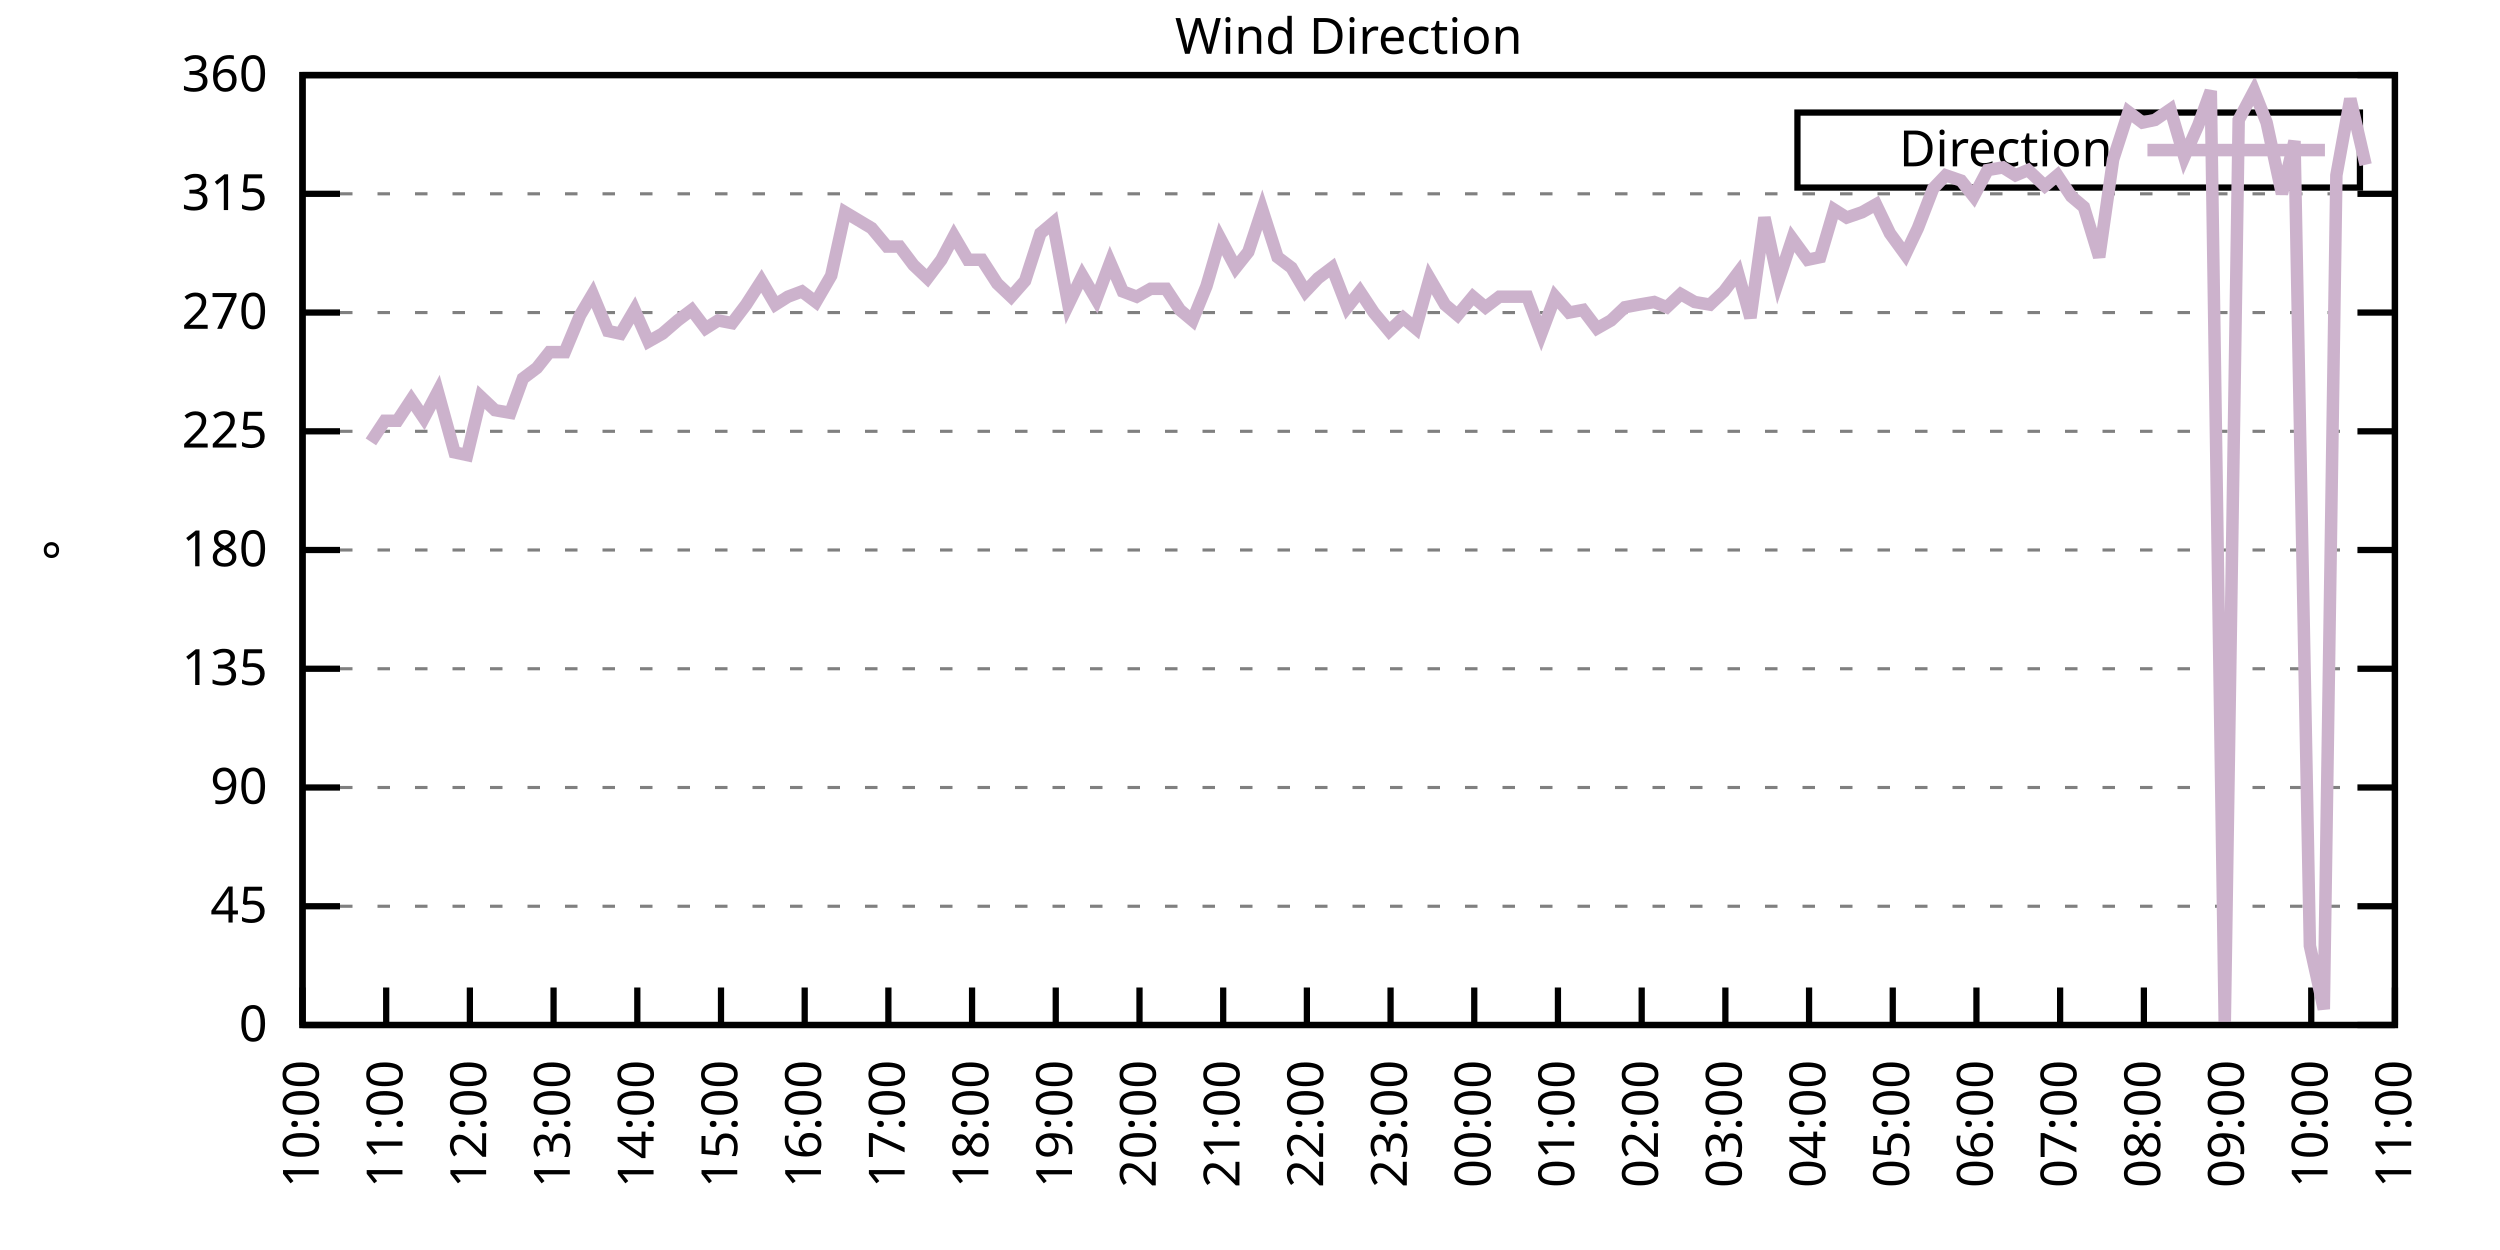
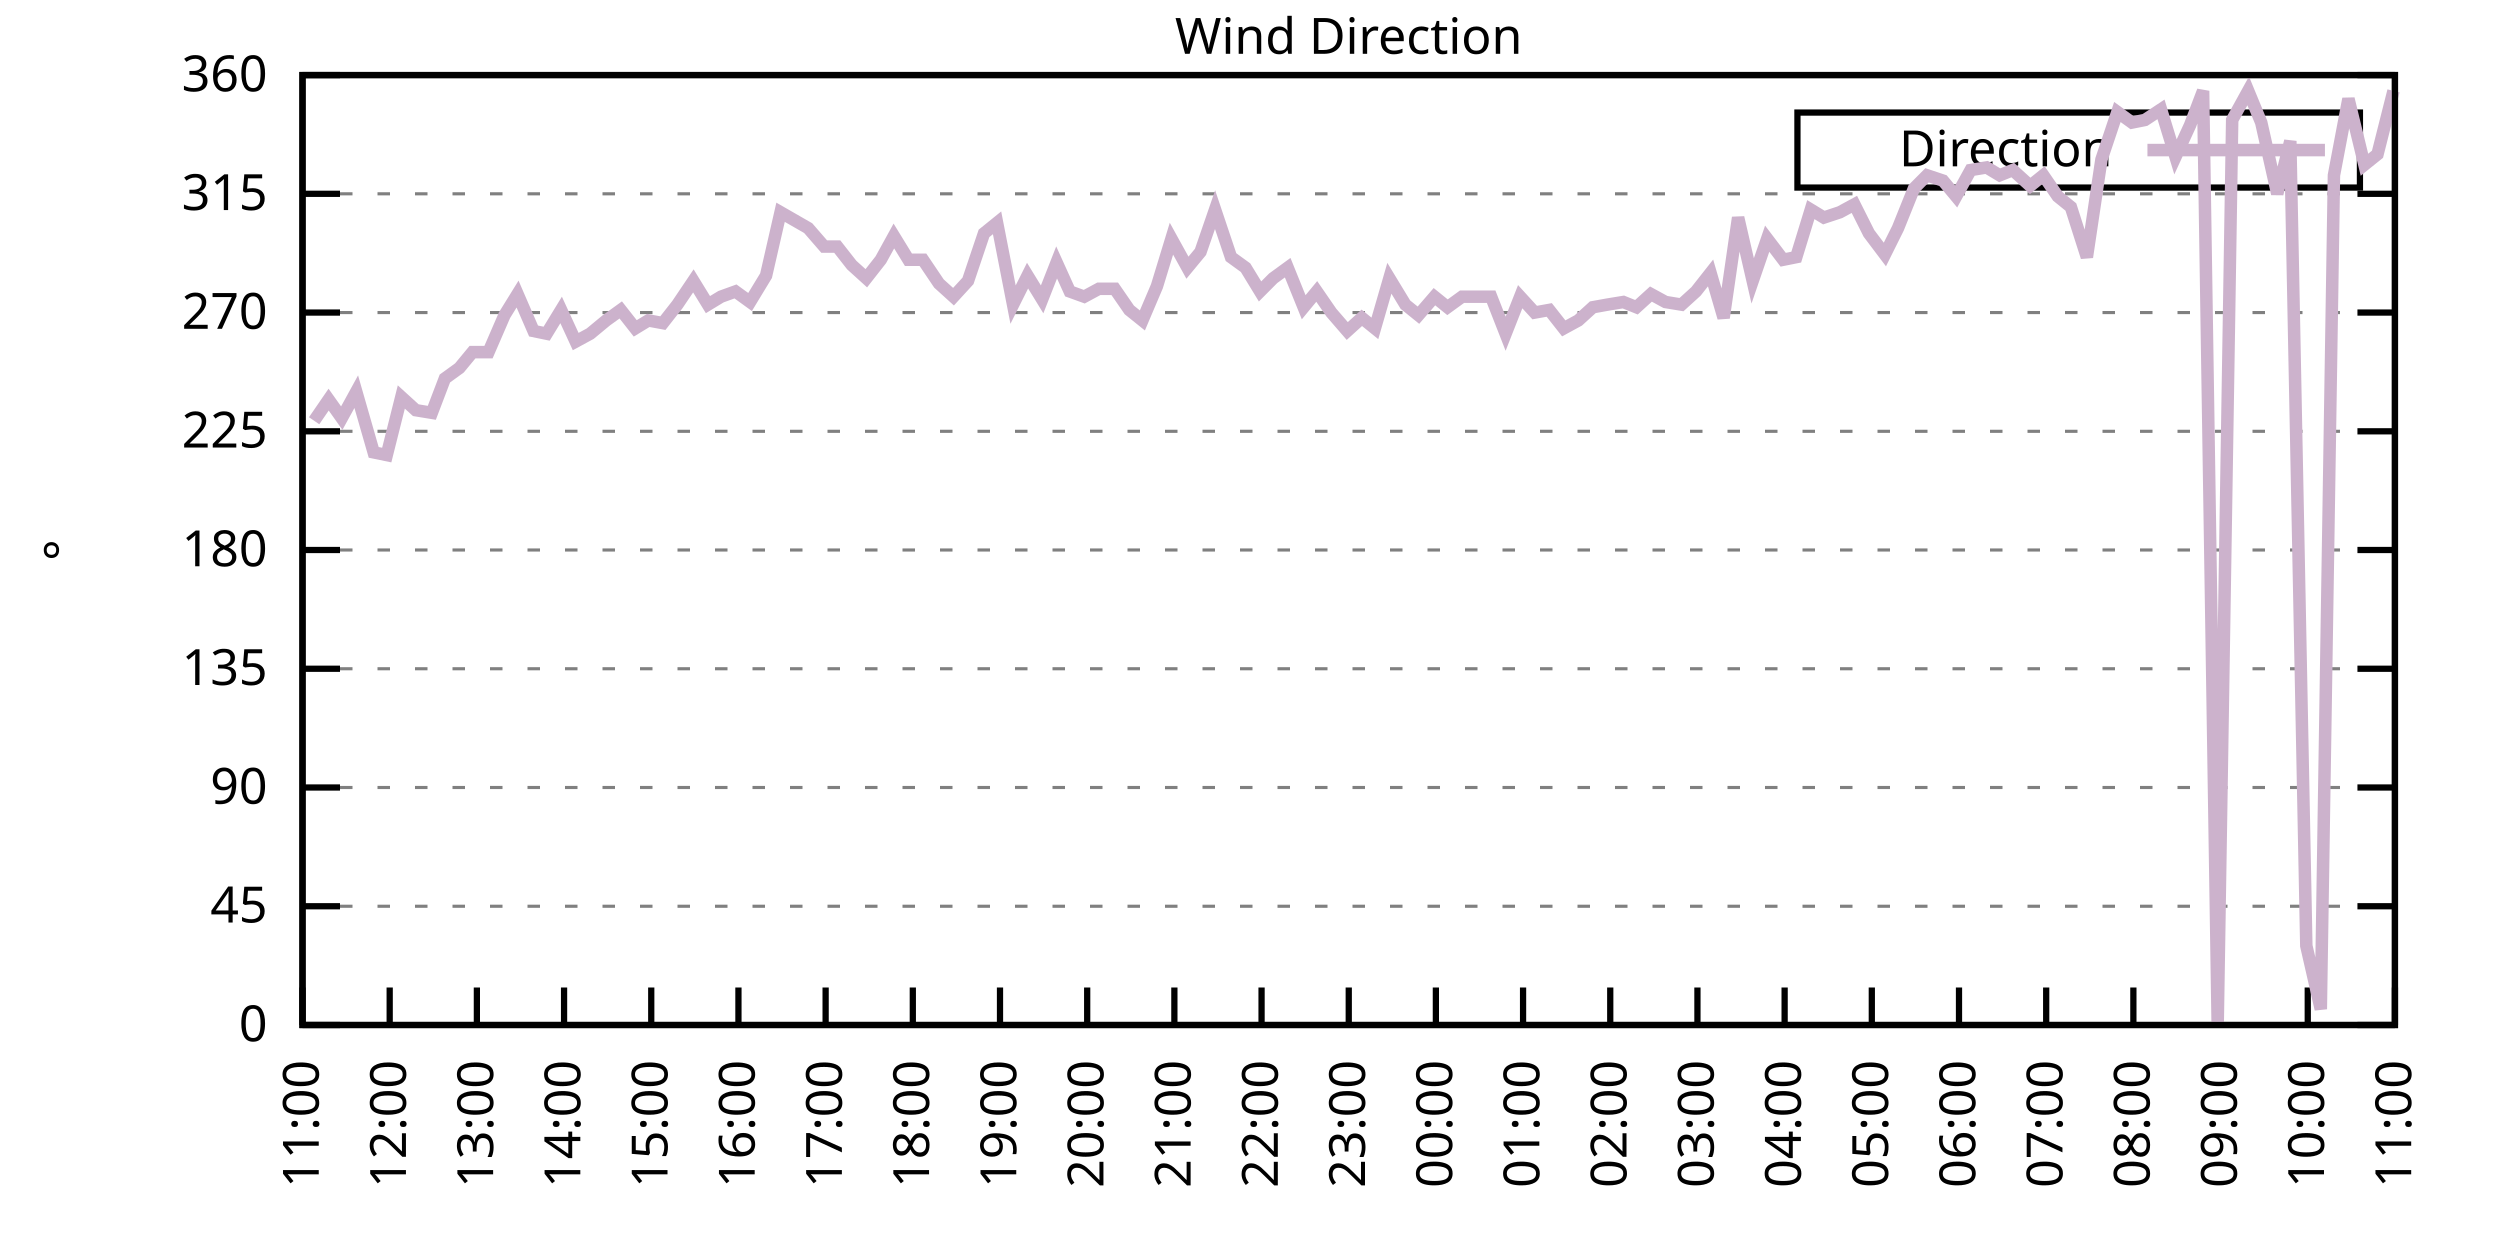
<svg xmlns="http://www.w3.org/2000/svg" xmlns:xlink="http://www.w3.org/1999/xlink" width="400" height="200" viewBox="0 0 400 200">
  <g id="gnuplot_canvas">
    <rect x="0" y="0" width="400" height="200" fill="none" />
    <defs>
      <circle id="gpDot" r="0.5" stroke-width="0.5" stroke="currentColor" />
      <path id="gpPt0" stroke-width="0.333" stroke="currentColor" d="M-1,0 h2 M0,-1 v2" />
      <path id="gpPt1" stroke-width="0.333" stroke="currentColor" d="M-1,-1 L1,1 M1,-1 L-1,1" />
      <path id="gpPt2" stroke-width="0.333" stroke="currentColor" d="M-1,0 L1,0 M0,-1 L0,1 M-1,-1 L1,1 M-1,1 L1,-1" />
      <rect id="gpPt3" stroke-width="0.333" stroke="currentColor" x="-1" y="-1" width="2" height="2" />
      <rect id="gpPt4" stroke-width="0.333" stroke="currentColor" fill="currentColor" x="-1" y="-1" width="2" height="2" />
      <circle id="gpPt5" stroke-width="0.333" stroke="currentColor" cx="0" cy="0" r="1" />
      <use xlink:href="#gpPt5" id="gpPt6" fill="currentColor" stroke="none" />
      <path id="gpPt7" stroke-width="0.333" stroke="currentColor" d="M0,-1.33 L-1.33,0.67 L1.33,0.67 z" />
      <use xlink:href="#gpPt7" id="gpPt8" fill="currentColor" stroke="none" />
      <use xlink:href="#gpPt7" id="gpPt9" stroke="currentColor" transform="rotate(180)" />
      <use xlink:href="#gpPt9" id="gpPt10" fill="currentColor" stroke="none" />
      <use xlink:href="#gpPt3" id="gpPt11" stroke="currentColor" transform="rotate(45)" />
      <use xlink:href="#gpPt11" id="gpPt12" fill="currentColor" stroke="none" />
      <path id="gpPt13" stroke-width="0.333" stroke="currentColor" d="M0,1.330 L1.265,0.411 L0.782,-1.067 L-0.782,-1.076 L-1.265,0.411 z" />
      <use xlink:href="#gpPt13" id="gpPt14" fill="currentColor" stroke="none" />
      <filter id="textbox" filterUnits="objectBoundingBox" x="0" y="0" height="1" width="1">
        <feFlood flood-color="white" flood-opacity="1" result="bgnd" />
        <feComposite in="SourceGraphic" in2="bgnd" operator="atop" />
      </filter>
      <filter id="greybox" filterUnits="objectBoundingBox" x="0" y="0" height="1" width="1">
        <feFlood flood-color="lightgrey" flood-opacity="1" result="grey" />
        <feComposite in="SourceGraphic" in2="grey" operator="atop" />
      </filter>
    </defs>
    <g fill="none" color="white" stroke="currentColor" stroke-width="1.00" stroke-linecap="butt" stroke-linejoin="miter">
</g>
    <g fill="none" color="black" stroke="currentColor" stroke-width="1.00" stroke-linecap="butt" stroke-linejoin="miter">
      <g stroke="none" shape-rendering="crispEdges">
        <polygon fill="rgb(255, 255, 255)" points="48.40,164.00 383.18,164.00 383.18,12.02 48.40,12.02 " />
      </g>
    </g>
    <g fill="none" color="black" stroke="currentColor" stroke-width="1.00" stroke-linecap="butt" stroke-linejoin="miter">
</g>
    <g fill="none" color="black" stroke="black" stroke-width="0.50" stroke-linecap="butt" stroke-linejoin="miter">
</g>
    <g fill="none" color="gray" stroke="currentColor" stroke-width="0.50" stroke-linecap="butt" stroke-linejoin="miter">
      <path stroke="gray" stroke-dasharray="2,4" class="gridline" d="M48.40,164.00 L383.19,164.00  " />
    </g>
    <g fill="none" color="gray" stroke="gray" stroke-width="1.00" stroke-linecap="butt" stroke-linejoin="miter">
</g>
    <g fill="none" color="black" stroke="currentColor" stroke-width="1.00" stroke-linecap="butt" stroke-linejoin="miter">
      <path stroke="black" d="M48.40,164.00 L54.40,164.00 M383.19,164.00 L377.19,164.00  " />
      <g transform="translate(42.80,166.60)" stroke="none" fill="black" font-family="Sans" font-size="8.00" text-anchor="end">
        <text>
          <tspan font-family="Sans"> 0</tspan>
        </text>
      </g>
    </g>
    <g fill="none" color="black" stroke="currentColor" stroke-width="1.00" stroke-linecap="butt" stroke-linejoin="miter">
</g>
    <g fill="none" color="black" stroke="black" stroke-width="0.50" stroke-linecap="butt" stroke-linejoin="miter">
</g>
    <g fill="none" color="gray" stroke="currentColor" stroke-width="0.50" stroke-linecap="butt" stroke-linejoin="miter">
      <path stroke="gray" stroke-dasharray="2,4" class="gridline" d="M48.40,145.00 L383.19,145.00  " />
    </g>
    <g fill="none" color="gray" stroke="gray" stroke-width="1.00" stroke-linecap="butt" stroke-linejoin="miter">
</g>
    <g fill="none" color="black" stroke="currentColor" stroke-width="1.00" stroke-linecap="butt" stroke-linejoin="miter">
      <path stroke="black" d="M48.40,145.00 L54.40,145.00 M383.19,145.00 L377.19,145.00  " />
      <g transform="translate(42.80,147.60)" stroke="none" fill="black" font-family="Sans" font-size="8.00" text-anchor="end">
        <text>
          <tspan font-family="Sans"> 45</tspan>
        </text>
      </g>
    </g>
    <g fill="none" color="black" stroke="currentColor" stroke-width="1.00" stroke-linecap="butt" stroke-linejoin="miter">
</g>
    <g fill="none" color="black" stroke="black" stroke-width="0.50" stroke-linecap="butt" stroke-linejoin="miter">
</g>
    <g fill="none" color="gray" stroke="currentColor" stroke-width="0.50" stroke-linecap="butt" stroke-linejoin="miter">
      <path stroke="gray" stroke-dasharray="2,4" class="gridline" d="M48.40,126.00 L383.19,126.00  " />
    </g>
    <g fill="none" color="gray" stroke="gray" stroke-width="1.00" stroke-linecap="butt" stroke-linejoin="miter">
</g>
    <g fill="none" color="black" stroke="currentColor" stroke-width="1.00" stroke-linecap="butt" stroke-linejoin="miter">
      <path stroke="black" d="M48.40,126.00 L54.40,126.00 M383.19,126.00 L377.19,126.00  " />
      <g transform="translate(42.80,128.60)" stroke="none" fill="black" font-family="Sans" font-size="8.00" text-anchor="end">
        <text>
          <tspan font-family="Sans"> 90</tspan>
        </text>
      </g>
    </g>
    <g fill="none" color="black" stroke="currentColor" stroke-width="1.00" stroke-linecap="butt" stroke-linejoin="miter">
</g>
    <g fill="none" color="black" stroke="black" stroke-width="0.50" stroke-linecap="butt" stroke-linejoin="miter">
</g>
    <g fill="none" color="gray" stroke="currentColor" stroke-width="0.50" stroke-linecap="butt" stroke-linejoin="miter">
      <path stroke="gray" stroke-dasharray="2,4" class="gridline" d="M48.40,107.00 L383.19,107.00  " />
    </g>
    <g fill="none" color="gray" stroke="gray" stroke-width="1.00" stroke-linecap="butt" stroke-linejoin="miter">
</g>
    <g fill="none" color="black" stroke="currentColor" stroke-width="1.00" stroke-linecap="butt" stroke-linejoin="miter">
      <path stroke="black" d="M48.40,107.00 L54.40,107.00 M383.19,107.00 L377.19,107.00  " />
      <g transform="translate(42.80,109.60)" stroke="none" fill="black" font-family="Sans" font-size="8.00" text-anchor="end">
        <text>
          <tspan font-family="Sans"> 135</tspan>
        </text>
      </g>
    </g>
    <g fill="none" color="black" stroke="currentColor" stroke-width="1.00" stroke-linecap="butt" stroke-linejoin="miter">
</g>
    <g fill="none" color="black" stroke="black" stroke-width="0.50" stroke-linecap="butt" stroke-linejoin="miter">
</g>
    <g fill="none" color="gray" stroke="currentColor" stroke-width="0.50" stroke-linecap="butt" stroke-linejoin="miter">
      <path stroke="gray" stroke-dasharray="2,4" class="gridline" d="M48.40,88.00 L383.19,88.00  " />
    </g>
    <g fill="none" color="gray" stroke="gray" stroke-width="1.00" stroke-linecap="butt" stroke-linejoin="miter">
</g>
    <g fill="none" color="black" stroke="currentColor" stroke-width="1.00" stroke-linecap="butt" stroke-linejoin="miter">
      <path stroke="black" d="M48.40,88.00 L54.40,88.00 M383.19,88.00 L377.19,88.00  " />
      <g transform="translate(42.80,90.60)" stroke="none" fill="black" font-family="Sans" font-size="8.00" text-anchor="end">
        <text>
          <tspan font-family="Sans"> 180</tspan>
        </text>
      </g>
    </g>
    <g fill="none" color="black" stroke="currentColor" stroke-width="1.00" stroke-linecap="butt" stroke-linejoin="miter">
</g>
    <g fill="none" color="black" stroke="black" stroke-width="0.50" stroke-linecap="butt" stroke-linejoin="miter">
</g>
    <g fill="none" color="gray" stroke="currentColor" stroke-width="0.50" stroke-linecap="butt" stroke-linejoin="miter">
      <path stroke="gray" stroke-dasharray="2,4" class="gridline" d="M48.40,69.01 L383.19,69.01  " />
    </g>
    <g fill="none" color="gray" stroke="gray" stroke-width="1.00" stroke-linecap="butt" stroke-linejoin="miter">
</g>
    <g fill="none" color="black" stroke="currentColor" stroke-width="1.00" stroke-linecap="butt" stroke-linejoin="miter">
      <path stroke="black" d="M48.40,69.01 L54.40,69.01 M383.19,69.01 L377.19,69.01  " />
      <g transform="translate(42.80,71.61)" stroke="none" fill="black" font-family="Sans" font-size="8.00" text-anchor="end">
        <text>
          <tspan font-family="Sans"> 225</tspan>
        </text>
      </g>
    </g>
    <g fill="none" color="black" stroke="currentColor" stroke-width="1.00" stroke-linecap="butt" stroke-linejoin="miter">
</g>
    <g fill="none" color="black" stroke="black" stroke-width="0.50" stroke-linecap="butt" stroke-linejoin="miter">
</g>
    <g fill="none" color="gray" stroke="currentColor" stroke-width="0.50" stroke-linecap="butt" stroke-linejoin="miter">
      <path stroke="gray" stroke-dasharray="2,4" class="gridline" d="M48.40,50.01 L383.19,50.01  " />
    </g>
    <g fill="none" color="gray" stroke="gray" stroke-width="1.00" stroke-linecap="butt" stroke-linejoin="miter">
</g>
    <g fill="none" color="black" stroke="currentColor" stroke-width="1.00" stroke-linecap="butt" stroke-linejoin="miter">
      <path stroke="black" d="M48.40,50.01 L54.40,50.01 M383.19,50.01 L377.19,50.01  " />
      <g transform="translate(42.80,52.61)" stroke="none" fill="black" font-family="Sans" font-size="8.00" text-anchor="end">
        <text>
          <tspan font-family="Sans"> 270</tspan>
        </text>
      </g>
    </g>
    <g fill="none" color="black" stroke="currentColor" stroke-width="1.00" stroke-linecap="butt" stroke-linejoin="miter">
</g>
    <g fill="none" color="black" stroke="black" stroke-width="0.50" stroke-linecap="butt" stroke-linejoin="miter">
</g>
    <g fill="none" color="gray" stroke="currentColor" stroke-width="0.50" stroke-linecap="butt" stroke-linejoin="miter">
      <path stroke="gray" stroke-dasharray="2,4" class="gridline" d="M48.40,31.01 L383.19,31.01  " />
    </g>
    <g fill="none" color="gray" stroke="gray" stroke-width="1.00" stroke-linecap="butt" stroke-linejoin="miter">
</g>
    <g fill="none" color="black" stroke="currentColor" stroke-width="1.00" stroke-linecap="butt" stroke-linejoin="miter">
      <path stroke="black" d="M48.40,31.01 L54.40,31.01 M383.19,31.01 L377.19,31.01  " />
      <g transform="translate(42.80,33.61)" stroke="none" fill="black" font-family="Sans" font-size="8.00" text-anchor="end">
        <text>
          <tspan font-family="Sans"> 315</tspan>
        </text>
      </g>
    </g>
    <g fill="none" color="black" stroke="currentColor" stroke-width="1.00" stroke-linecap="butt" stroke-linejoin="miter">
</g>
    <g fill="none" color="black" stroke="black" stroke-width="0.50" stroke-linecap="butt" stroke-linejoin="miter">
</g>
    <g fill="none" color="gray" stroke="currentColor" stroke-width="0.50" stroke-linecap="butt" stroke-linejoin="miter">
      <path stroke="gray" stroke-dasharray="2,4" class="gridline" d="M48.40,12.01 L383.19,12.01  " />
    </g>
    <g fill="none" color="gray" stroke="gray" stroke-width="1.00" stroke-linecap="butt" stroke-linejoin="miter">
</g>
    <g fill="none" color="black" stroke="currentColor" stroke-width="1.00" stroke-linecap="butt" stroke-linejoin="miter">
      <path stroke="black" d="M48.40,12.01 L54.40,12.01 M383.19,12.01 L377.19,12.01  " />
      <g transform="translate(42.80,14.61)" stroke="none" fill="black" font-family="Sans" font-size="8.00" text-anchor="end">
        <text>
          <tspan font-family="Sans"> 360</tspan>
        </text>
      </g>
    </g>
    <g fill="none" color="black" stroke="currentColor" stroke-width="1.00" stroke-linecap="butt" stroke-linejoin="miter">
      <path stroke="black" d="M48.40,164.00 L48.40,158.00  " />
      <g transform="translate(51.00,169.60) rotate(270.00)" stroke="none" fill="black" font-family="Sans" font-size="8.00" text-anchor="end">
        <text>
-           <tspan font-family="Sans">10:00</tspan>
-         </text>
-       </g>
-     </g>
-     <g fill="none" color="black" stroke="currentColor" stroke-width="1.00" stroke-linecap="butt" stroke-linejoin="miter">
-       <path stroke="black" d="M61.79,164.00 L61.79,158.00  " />
-       <g transform="translate(64.39,169.60) rotate(270.00)" stroke="none" fill="black" font-family="Sans" font-size="8.00" text-anchor="end">
-         <text>
          <tspan font-family="Sans">11:00</tspan>
        </text>
      </g>
    </g>
    <g fill="none" color="black" stroke="currentColor" stroke-width="1.00" stroke-linecap="butt" stroke-linejoin="miter">
-       <path stroke="black" d="M75.18,164.00 L75.18,158.00  " />
-       <g transform="translate(77.78,169.60) rotate(270.00)" stroke="none" fill="black" font-family="Sans" font-size="8.00" text-anchor="end">
+       <path stroke="black" d="M62.35,164.00 L62.35,158.00  " />
+       <g transform="translate(64.95,169.60) rotate(270.00)" stroke="none" fill="black" font-family="Sans" font-size="8.00" text-anchor="end">
        <text>
          <tspan font-family="Sans">12:00</tspan>
        </text>
      </g>
    </g>
    <g fill="none" color="black" stroke="currentColor" stroke-width="1.00" stroke-linecap="butt" stroke-linejoin="miter">
-       <path stroke="black" d="M88.57,164.00 L88.57,158.00  " />
-       <g transform="translate(91.17,169.60) rotate(270.00)" stroke="none" fill="black" font-family="Sans" font-size="8.00" text-anchor="end">
+       <path stroke="black" d="M76.30,164.00 L76.30,158.00  " />
+       <g transform="translate(78.90,169.60) rotate(270.00)" stroke="none" fill="black" font-family="Sans" font-size="8.00" text-anchor="end">
        <text>
          <tspan font-family="Sans">13:00</tspan>
        </text>
      </g>
    </g>
    <g fill="none" color="black" stroke="currentColor" stroke-width="1.00" stroke-linecap="butt" stroke-linejoin="miter">
-       <path stroke="black" d="M101.97,164.00 L101.97,158.00  " />
-       <g transform="translate(104.57,169.60) rotate(270.00)" stroke="none" fill="black" font-family="Sans" font-size="8.00" text-anchor="end">
+       <path stroke="black" d="M90.25,164.00 L90.25,158.00  " />
+       <g transform="translate(92.85,169.60) rotate(270.00)" stroke="none" fill="black" font-family="Sans" font-size="8.00" text-anchor="end">
        <text>
          <tspan font-family="Sans">14:00</tspan>
        </text>
      </g>
    </g>
    <g fill="none" color="black" stroke="currentColor" stroke-width="1.00" stroke-linecap="butt" stroke-linejoin="miter">
-       <path stroke="black" d="M115.36,164.00 L115.36,158.00  " />
-       <g transform="translate(117.96,169.60) rotate(270.00)" stroke="none" fill="black" font-family="Sans" font-size="8.00" text-anchor="end">
+       <path stroke="black" d="M104.20,164.00 L104.20,158.00  " />
+       <g transform="translate(106.80,169.60) rotate(270.00)" stroke="none" fill="black" font-family="Sans" font-size="8.00" text-anchor="end">
        <text>
          <tspan font-family="Sans">15:00</tspan>
        </text>
      </g>
    </g>
    <g fill="none" color="black" stroke="currentColor" stroke-width="1.00" stroke-linecap="butt" stroke-linejoin="miter">
-       <path stroke="black" d="M128.75,164.00 L128.75,158.00  " />
-       <g transform="translate(131.35,169.60) rotate(270.00)" stroke="none" fill="black" font-family="Sans" font-size="8.00" text-anchor="end">
+       <path stroke="black" d="M118.15,164.00 L118.15,158.00  " />
+       <g transform="translate(120.75,169.60) rotate(270.00)" stroke="none" fill="black" font-family="Sans" font-size="8.00" text-anchor="end">
        <text>
          <tspan font-family="Sans">16:00</tspan>
        </text>
      </g>
    </g>
    <g fill="none" color="black" stroke="currentColor" stroke-width="1.00" stroke-linecap="butt" stroke-linejoin="miter">
-       <path stroke="black" d="M142.14,164.00 L142.14,158.00  " />
-       <g transform="translate(144.74,169.60) rotate(270.00)" stroke="none" fill="black" font-family="Sans" font-size="8.00" text-anchor="end">
+       <path stroke="black" d="M132.10,164.00 L132.10,158.00  " />
+       <g transform="translate(134.70,169.60) rotate(270.00)" stroke="none" fill="black" font-family="Sans" font-size="8.00" text-anchor="end">
        <text>
          <tspan font-family="Sans">17:00</tspan>
        </text>
      </g>
    </g>
    <g fill="none" color="black" stroke="currentColor" stroke-width="1.00" stroke-linecap="butt" stroke-linejoin="miter">
-       <path stroke="black" d="M155.53,164.00 L155.53,158.00  " />
-       <g transform="translate(158.13,169.60) rotate(270.00)" stroke="none" fill="black" font-family="Sans" font-size="8.00" text-anchor="end">
+       <path stroke="black" d="M146.05,164.00 L146.05,158.00  " />
+       <g transform="translate(148.65,169.60) rotate(270.00)" stroke="none" fill="black" font-family="Sans" font-size="8.00" text-anchor="end">
        <text>
          <tspan font-family="Sans">18:00</tspan>
        </text>
      </g>
    </g>
    <g fill="none" color="black" stroke="currentColor" stroke-width="1.00" stroke-linecap="butt" stroke-linejoin="miter">
-       <path stroke="black" d="M168.92,164.00 L168.92,158.00  " />
-       <g transform="translate(171.52,169.60) rotate(270.00)" stroke="none" fill="black" font-family="Sans" font-size="8.00" text-anchor="end">
+       <path stroke="black" d="M160.00,164.00 L160.00,158.00  " />
+       <g transform="translate(162.60,169.60) rotate(270.00)" stroke="none" fill="black" font-family="Sans" font-size="8.00" text-anchor="end">
        <text>
          <tspan font-family="Sans">19:00</tspan>
        </text>
      </g>
    </g>
    <g fill="none" color="black" stroke="currentColor" stroke-width="1.00" stroke-linecap="butt" stroke-linejoin="miter">
-       <path stroke="black" d="M182.32,164.00 L182.32,158.00  " />
-       <g transform="translate(184.92,169.60) rotate(270.00)" stroke="none" fill="black" font-family="Sans" font-size="8.00" text-anchor="end">
+       <path stroke="black" d="M173.95,164.00 L173.95,158.00  " />
+       <g transform="translate(176.55,169.60) rotate(270.00)" stroke="none" fill="black" font-family="Sans" font-size="8.00" text-anchor="end">
        <text>
          <tspan font-family="Sans">20:00</tspan>
        </text>
      </g>
    </g>
    <g fill="none" color="black" stroke="currentColor" stroke-width="1.00" stroke-linecap="butt" stroke-linejoin="miter">
-       <path stroke="black" d="M195.71,164.00 L195.71,158.00  " />
-       <g transform="translate(198.31,169.60) rotate(270.00)" stroke="none" fill="black" font-family="Sans" font-size="8.00" text-anchor="end">
+       <path stroke="black" d="M187.90,164.00 L187.90,158.00  " />
+       <g transform="translate(190.50,169.60) rotate(270.00)" stroke="none" fill="black" font-family="Sans" font-size="8.00" text-anchor="end">
        <text>
          <tspan font-family="Sans">21:00</tspan>
        </text>
      </g>
    </g>
    <g fill="none" color="black" stroke="currentColor" stroke-width="1.00" stroke-linecap="butt" stroke-linejoin="miter">
-       <path stroke="black" d="M209.10,164.00 L209.10,158.00  " />
-       <g transform="translate(211.70,169.60) rotate(270.00)" stroke="none" fill="black" font-family="Sans" font-size="8.00" text-anchor="end">
+       <path stroke="black" d="M201.85,164.00 L201.85,158.00  " />
+       <g transform="translate(204.45,169.60) rotate(270.00)" stroke="none" fill="black" font-family="Sans" font-size="8.00" text-anchor="end">
        <text>
          <tspan font-family="Sans">22:00</tspan>
        </text>
      </g>
    </g>
    <g fill="none" color="black" stroke="currentColor" stroke-width="1.00" stroke-linecap="butt" stroke-linejoin="miter">
-       <path stroke="black" d="M222.49,164.00 L222.49,158.00  " />
-       <g transform="translate(225.09,169.60) rotate(270.00)" stroke="none" fill="black" font-family="Sans" font-size="8.00" text-anchor="end">
+       <path stroke="black" d="M215.80,164.00 L215.80,158.00  " />
+       <g transform="translate(218.40,169.60) rotate(270.00)" stroke="none" fill="black" font-family="Sans" font-size="8.00" text-anchor="end">
        <text>
          <tspan font-family="Sans">23:00</tspan>
        </text>
      </g>
    </g>
    <g fill="none" color="black" stroke="currentColor" stroke-width="1.00" stroke-linecap="butt" stroke-linejoin="miter">
-       <path stroke="black" d="M235.88,164.00 L235.88,158.00  " />
-       <g transform="translate(238.48,169.60) rotate(270.00)" stroke="none" fill="black" font-family="Sans" font-size="8.00" text-anchor="end">
+       <path stroke="black" d="M229.74,164.00 L229.74,158.00  " />
+       <g transform="translate(232.34,169.60) rotate(270.00)" stroke="none" fill="black" font-family="Sans" font-size="8.00" text-anchor="end">
        <text>
          <tspan font-family="Sans">00:00</tspan>
        </text>
      </g>
    </g>
    <g fill="none" color="black" stroke="currentColor" stroke-width="1.00" stroke-linecap="butt" stroke-linejoin="miter">
-       <path stroke="black" d="M249.27,164.00 L249.27,158.00  " />
-       <g transform="translate(251.87,169.60) rotate(270.00)" stroke="none" fill="black" font-family="Sans" font-size="8.00" text-anchor="end">
+       <path stroke="black" d="M243.69,164.00 L243.69,158.00  " />
+       <g transform="translate(246.29,169.60) rotate(270.00)" stroke="none" fill="black" font-family="Sans" font-size="8.00" text-anchor="end">
        <text>
          <tspan font-family="Sans">01:00</tspan>
        </text>
      </g>
    </g>
    <g fill="none" color="black" stroke="currentColor" stroke-width="1.00" stroke-linecap="butt" stroke-linejoin="miter">
-       <path stroke="black" d="M262.67,164.00 L262.67,158.00  " />
-       <g transform="translate(265.27,169.60) rotate(270.00)" stroke="none" fill="black" font-family="Sans" font-size="8.00" text-anchor="end">
+       <path stroke="black" d="M257.64,164.00 L257.64,158.00  " />
+       <g transform="translate(260.24,169.60) rotate(270.00)" stroke="none" fill="black" font-family="Sans" font-size="8.00" text-anchor="end">
        <text>
          <tspan font-family="Sans">02:00</tspan>
        </text>
      </g>
    </g>
    <g fill="none" color="black" stroke="currentColor" stroke-width="1.00" stroke-linecap="butt" stroke-linejoin="miter">
-       <path stroke="black" d="M276.06,164.00 L276.06,158.00  " />
-       <g transform="translate(278.66,169.60) rotate(270.00)" stroke="none" fill="black" font-family="Sans" font-size="8.00" text-anchor="end">
+       <path stroke="black" d="M271.59,164.00 L271.59,158.00  " />
+       <g transform="translate(274.19,169.60) rotate(270.00)" stroke="none" fill="black" font-family="Sans" font-size="8.00" text-anchor="end">
        <text>
          <tspan font-family="Sans">03:00</tspan>
        </text>
      </g>
    </g>
    <g fill="none" color="black" stroke="currentColor" stroke-width="1.00" stroke-linecap="butt" stroke-linejoin="miter">
-       <path stroke="black" d="M289.45,164.00 L289.45,158.00  " />
-       <g transform="translate(292.05,169.60) rotate(270.00)" stroke="none" fill="black" font-family="Sans" font-size="8.00" text-anchor="end">
+       <path stroke="black" d="M285.54,164.00 L285.54,158.00  " />
+       <g transform="translate(288.14,169.60) rotate(270.00)" stroke="none" fill="black" font-family="Sans" font-size="8.00" text-anchor="end">
        <text>
          <tspan font-family="Sans">04:00</tspan>
        </text>
      </g>
    </g>
    <g fill="none" color="black" stroke="currentColor" stroke-width="1.00" stroke-linecap="butt" stroke-linejoin="miter">
-       <path stroke="black" d="M302.84,164.00 L302.84,158.00  " />
-       <g transform="translate(305.44,169.60) rotate(270.00)" stroke="none" fill="black" font-family="Sans" font-size="8.00" text-anchor="end">
+       <path stroke="black" d="M299.49,164.00 L299.49,158.00  " />
+       <g transform="translate(302.09,169.60) rotate(270.00)" stroke="none" fill="black" font-family="Sans" font-size="8.00" text-anchor="end">
        <text>
          <tspan font-family="Sans">05:00</tspan>
        </text>
      </g>
    </g>
    <g fill="none" color="black" stroke="currentColor" stroke-width="1.00" stroke-linecap="butt" stroke-linejoin="miter">
-       <path stroke="black" d="M316.23,164.00 L316.23,158.00  " />
-       <g transform="translate(318.83,169.60) rotate(270.00)" stroke="none" fill="black" font-family="Sans" font-size="8.00" text-anchor="end">
+       <path stroke="black" d="M313.44,164.00 L313.44,158.00  " />
+       <g transform="translate(316.04,169.60) rotate(270.00)" stroke="none" fill="black" font-family="Sans" font-size="8.00" text-anchor="end">
        <text>
          <tspan font-family="Sans">06:00</tspan>
        </text>
      </g>
    </g>
    <g fill="none" color="black" stroke="currentColor" stroke-width="1.00" stroke-linecap="butt" stroke-linejoin="miter">
-       <path stroke="black" d="M329.62,164.00 L329.62,158.00  " />
-       <g transform="translate(332.22,169.60) rotate(270.00)" stroke="none" fill="black" font-family="Sans" font-size="8.00" text-anchor="end">
+       <path stroke="black" d="M327.39,164.00 L327.39,158.00  " />
+       <g transform="translate(329.99,169.60) rotate(270.00)" stroke="none" fill="black" font-family="Sans" font-size="8.00" text-anchor="end">
        <text>
          <tspan font-family="Sans">07:00</tspan>
        </text>
      </g>
    </g>
    <g fill="none" color="black" stroke="currentColor" stroke-width="1.00" stroke-linecap="butt" stroke-linejoin="miter">
-       <path stroke="black" d="M343.02,164.00 L343.02,158.00  " />
-       <g transform="translate(345.62,169.60) rotate(270.00)" stroke="none" fill="black" font-family="Sans" font-size="8.00" text-anchor="end">
+       <path stroke="black" d="M341.34,164.00 L341.34,158.00  " />
+       <g transform="translate(343.94,169.60) rotate(270.00)" stroke="none" fill="black" font-family="Sans" font-size="8.00" text-anchor="end">
        <text>
          <tspan font-family="Sans">08:00</tspan>
        </text>
      </g>
    </g>
    <g fill="none" color="black" stroke="currentColor" stroke-width="1.00" stroke-linecap="butt" stroke-linejoin="miter">
-       <path stroke="black" d="M356.41,164.00 L356.41,158.00  " />
-       <g transform="translate(359.01,169.60) rotate(270.00)" stroke="none" fill="black" font-family="Sans" font-size="8.00" text-anchor="end">
+       <path stroke="black" d="M355.29,164.00 L355.29,158.00  " />
+       <g transform="translate(357.89,169.60) rotate(270.00)" stroke="none" fill="black" font-family="Sans" font-size="8.00" text-anchor="end">
        <text>
          <tspan font-family="Sans">09:00</tspan>
        </text>
      </g>
    </g>
    <g fill="none" color="black" stroke="currentColor" stroke-width="1.00" stroke-linecap="butt" stroke-linejoin="miter">
-       <path stroke="black" d="M369.80,164.00 L369.80,158.00  " />
-       <g transform="translate(372.40,169.60) rotate(270.00)" stroke="none" fill="black" font-family="Sans" font-size="8.00" text-anchor="end">
+       <path stroke="black" d="M369.24,164.00 L369.24,158.00  " />
+       <g transform="translate(371.84,169.60) rotate(270.00)" stroke="none" fill="black" font-family="Sans" font-size="8.00" text-anchor="end">
        <text>
          <tspan font-family="Sans">10:00</tspan>
        </text>
      </g>
    </g>
    <g fill="none" color="black" stroke="currentColor" stroke-width="1.00" stroke-linecap="butt" stroke-linejoin="miter">
      <path stroke="black" d="M383.19,164.00 L383.19,158.00  " />
      <g transform="translate(385.79,169.60) rotate(270.00)" stroke="none" fill="black" font-family="Sans" font-size="8.00" text-anchor="end">
        <text>
          <tspan font-family="Sans">11:00</tspan>
        </text>
      </g>
    </g>
    <g fill="none" color="black" stroke="currentColor" stroke-width="1.00" stroke-linecap="butt" stroke-linejoin="miter">
</g>
    <g fill="none" color="black" stroke="currentColor" stroke-width="1.00" stroke-linecap="butt" stroke-linejoin="miter">
      <path stroke="black" d="M48.40,12.01 L48.40,164.00 L383.19,164.00 L383.19,12.01 L48.40,12.01 Z  " />
    </g>
    <g fill="none" color="black" stroke="currentColor" stroke-width="1.00" stroke-linecap="butt" stroke-linejoin="miter">
</g>
    <g fill="none" color="black" stroke="currentColor" stroke-width="1.00" stroke-linecap="butt" stroke-linejoin="miter">
      <path stroke="black" d="M287.59,30.01 L287.59,18.01 L377.59,18.01 L377.59,30.01 L287.59,30.01 Z  " />
    </g>
    <g id="Wind_direction_plot_1">
      <g fill="none" color="white" stroke="black" stroke-width="2.00" stroke-linecap="butt" stroke-linejoin="miter">
</g>
      <g fill="none" color="black" stroke="currentColor" stroke-width="2.00" stroke-linecap="butt" stroke-linejoin="miter">
        <g transform="translate(337.99,26.61)" stroke="none" fill="black" font-family="Sans" font-size="8.00" text-anchor="end">
          <text>
            <tspan font-family="Sans">Direction</tspan>
          </text>
        </g>
      </g>
      <g fill="none" color="black" stroke="currentColor" stroke-width="2.00" stroke-linecap="butt" stroke-linejoin="miter">
-         <path stroke="rgb(204, 178, 204)" d="M343.59,24.01 L371.99,24.01 M59.34,70.70 L61.57,67.32 L63.58,67.32 L65.81,63.94 L67.82,66.90 L70.05,62.67   L72.73,72.38 L74.74,72.81 L76.97,63.52 L79.20,65.63 L81.66,66.05 L83.66,60.56 L85.90,58.87 L87.91,56.34   L90.36,56.34 L92.82,50.43 L94.82,47.05 L97.28,52.96 L99.29,53.39 L101.52,49.59 L103.75,54.65 L105.98,53.39   L108.44,51.27 L110.67,49.59 L112.90,52.54 L114.91,51.27 L117.14,51.70 L119.38,48.74 L121.83,44.94 L124.06,48.74   L126.07,47.47 L128.30,46.63 L130.54,48.32 L132.99,44.10 L135.22,33.96 L139.46,36.50 L141.92,39.45 L143.93,39.45   L146.16,42.41 L148.39,44.52 L150.62,41.56 L152.63,37.76 L154.86,41.56 L157.10,41.56 L159.55,45.36 L161.78,47.47   L164.01,44.94 L166.47,37.34 L168.48,35.65 L170.93,48.74 L173.17,44.10 L175.40,47.90 L177.63,41.99 L179.64,46.63   L181.87,47.47 L184.10,46.21 L186.56,46.21 L188.79,49.59 L190.80,51.27 L193.03,45.79 L195.26,38.19 L197.72,42.83   L199.73,40.30 L201.96,33.54 L204.41,41.14 L206.64,42.83 L208.88,46.63 L210.88,44.52 L213.12,42.83 L215.57,49.16   L217.58,46.63 L219.81,50.01 L222.27,52.96 L224.50,50.85 L226.51,52.54 L228.74,44.52 L231.20,48.74 L233.20,50.43   L235.66,47.47 L237.67,49.16 L239.90,47.47 L244.36,47.47 L246.60,53.39 L248.83,47.47 L251.06,50.01 L253.29,49.59   L255.52,52.54 L257.76,51.27 L259.99,49.16 L262.22,48.74 L264.67,48.32 L266.68,49.16 L268.92,47.05 L271.15,48.32   L273.60,48.74 L275.83,46.63 L278.07,43.67 L280.07,50.85 L282.31,34.81 L284.54,44.94 L286.77,38.19 L289.23,41.56   L291.23,41.14 L293.47,33.54 L295.48,34.81 L297.93,33.96 L300.16,32.70 L302.39,37.34 L304.85,40.72 L306.86,36.50   L309.31,30.16 L311.32,28.05 L313.78,28.90 L315.79,31.43 L318.02,27.21 L320.47,26.79 L322.48,28.05 L324.49,27.21   L327.17,29.74 L329.18,28.05 L331.41,31.43 L333.42,33.12 L335.87,41.14 L338.10,25.52 L340.56,17.92 L342.79,19.61   L344.80,19.19 L347.26,17.50 L349.49,25.10 L351.72,20.03 L353.73,14.54 L355.96,164.00 L358.19,19.19 L360.65,14.54   L362.66,19.61 L365.11,31.01 L367.12,22.56 L369.58,151.33 L371.81,161.47 L373.82,28.05 L376.05,15.81 L378.50,26.36    " />
+         <path stroke="rgb(204, 178, 204)" d="M343.59,24.01 L371.99,24.01 M50.26,67.32 L52.58,63.94 L54.68,66.90 L57.00,62.67 L59.79,72.38 L61.88,72.81   L64.21,63.52 L66.53,65.63 L69.09,66.05 L71.18,60.56 L73.51,58.87 L75.60,56.34 L78.16,56.34 L80.72,50.43   L82.81,47.05 L85.37,52.96 L87.46,53.39 L89.78,49.59 L92.11,54.65 L94.43,53.39 L96.99,51.27 L99.32,49.59   L101.64,52.54 L103.73,51.27 L106.06,51.70 L108.38,48.74 L110.94,44.94 L113.27,48.74 L115.36,47.47 L117.68,46.63   L120.01,48.32 L122.57,44.10 L124.89,33.96 L129.31,36.50 L131.87,39.45 L133.96,39.45 L136.28,42.41 L138.61,44.52   L140.93,41.56 L143.02,37.76 L145.35,41.56 L147.67,41.56 L150.23,45.36 L152.56,47.47 L154.88,44.94 L157.44,37.34   L159.53,35.65 L162.09,48.74 L164.41,44.10 L166.74,47.90 L169.06,41.99 L171.16,46.63 L173.48,47.47 L175.81,46.21   L178.36,46.21 L180.69,49.59 L182.78,51.27 L185.11,45.79 L187.43,38.19 L189.99,42.83 L192.08,40.30 L194.41,33.54   L196.96,41.14 L199.29,42.83 L201.61,46.63 L203.71,44.52 L206.03,42.83 L208.59,49.16 L210.68,46.63 L213.01,50.01   L215.56,52.96 L217.89,50.85 L219.98,52.54 L222.30,44.52 L224.86,48.74 L226.95,50.43 L229.51,47.47 L231.60,49.16   L233.93,47.47 L238.58,47.47 L240.90,53.39 L243.23,47.47 L245.55,50.01 L247.88,49.59 L250.20,52.54 L252.53,51.27   L254.85,49.16 L257.18,48.74 L259.74,48.32 L261.83,49.16 L264.15,47.05 L266.48,48.32 L269.04,48.74 L271.36,46.63   L273.69,43.67 L275.78,50.85 L278.10,34.81 L280.43,44.94 L282.75,38.19 L285.31,41.56 L287.40,41.14 L289.73,33.54   L291.82,34.81 L294.38,33.96 L296.70,32.70 L299.03,37.34 L301.58,40.72 L303.68,36.50 L306.23,30.16 L308.33,28.05   L310.88,28.90 L312.98,31.43 L315.30,27.21 L317.86,26.79 L319.95,28.05 L322.04,27.21 L324.83,29.74 L326.93,28.05   L329.25,31.43 L331.34,33.12 L333.90,41.14 L336.23,25.52 L338.78,17.92 L341.11,19.61 L343.20,19.19 L345.76,17.50   L348.08,25.10 L350.41,20.03 L352.50,14.54 L354.83,164.00 L357.15,19.19 L359.71,14.54 L361.80,19.61 L364.36,31.01   L366.45,22.56 L369.01,151.33 L371.33,161.47 L373.43,28.05 L375.75,15.81 L378.31,26.36 L380.40,24.68 L382.96,14.54    " />
      </g>
    </g>
    <g fill="none" color="black" stroke="currentColor" stroke-width="2.00" stroke-linecap="butt" stroke-linejoin="miter">
</g>
    <g fill="none" color="black" stroke="black" stroke-width="1.00" stroke-linecap="butt" stroke-linejoin="miter">
</g>
    <g fill="none" color="black" stroke="currentColor" stroke-width="1.00" stroke-linecap="butt" stroke-linejoin="miter">
      <path stroke="black" d="M48.40,12.01 L48.40,164.00 L383.19,164.00 L383.19,12.01 L48.40,12.01 Z  " />
      <g transform="translate(12.80,88.01) rotate(270.00)" stroke="none" fill="black" font-family="Sans" font-size="8.00" text-anchor="middle">
        <text>
          <tspan font-family="Sans">°</tspan>
        </text>
      </g>
    </g>
    <g fill="none" color="black" stroke="currentColor" stroke-width="1.00" stroke-linecap="butt" stroke-linejoin="miter">
</g>
    <g fill="none" color="black" stroke="currentColor" stroke-width="1.00" stroke-linecap="butt" stroke-linejoin="miter">
      <g transform="translate(215.79,8.61)" stroke="none" fill="black" font-family="Sans" font-size="8.00" text-anchor="middle">
        <text>
          <tspan font-family="Sans">Wind Direction</tspan>
        </text>
      </g>
    </g>
    <g fill="none" color="black" stroke="currentColor" stroke-width="1.00" stroke-linecap="butt" stroke-linejoin="miter">
</g>
  </g>
</svg>
